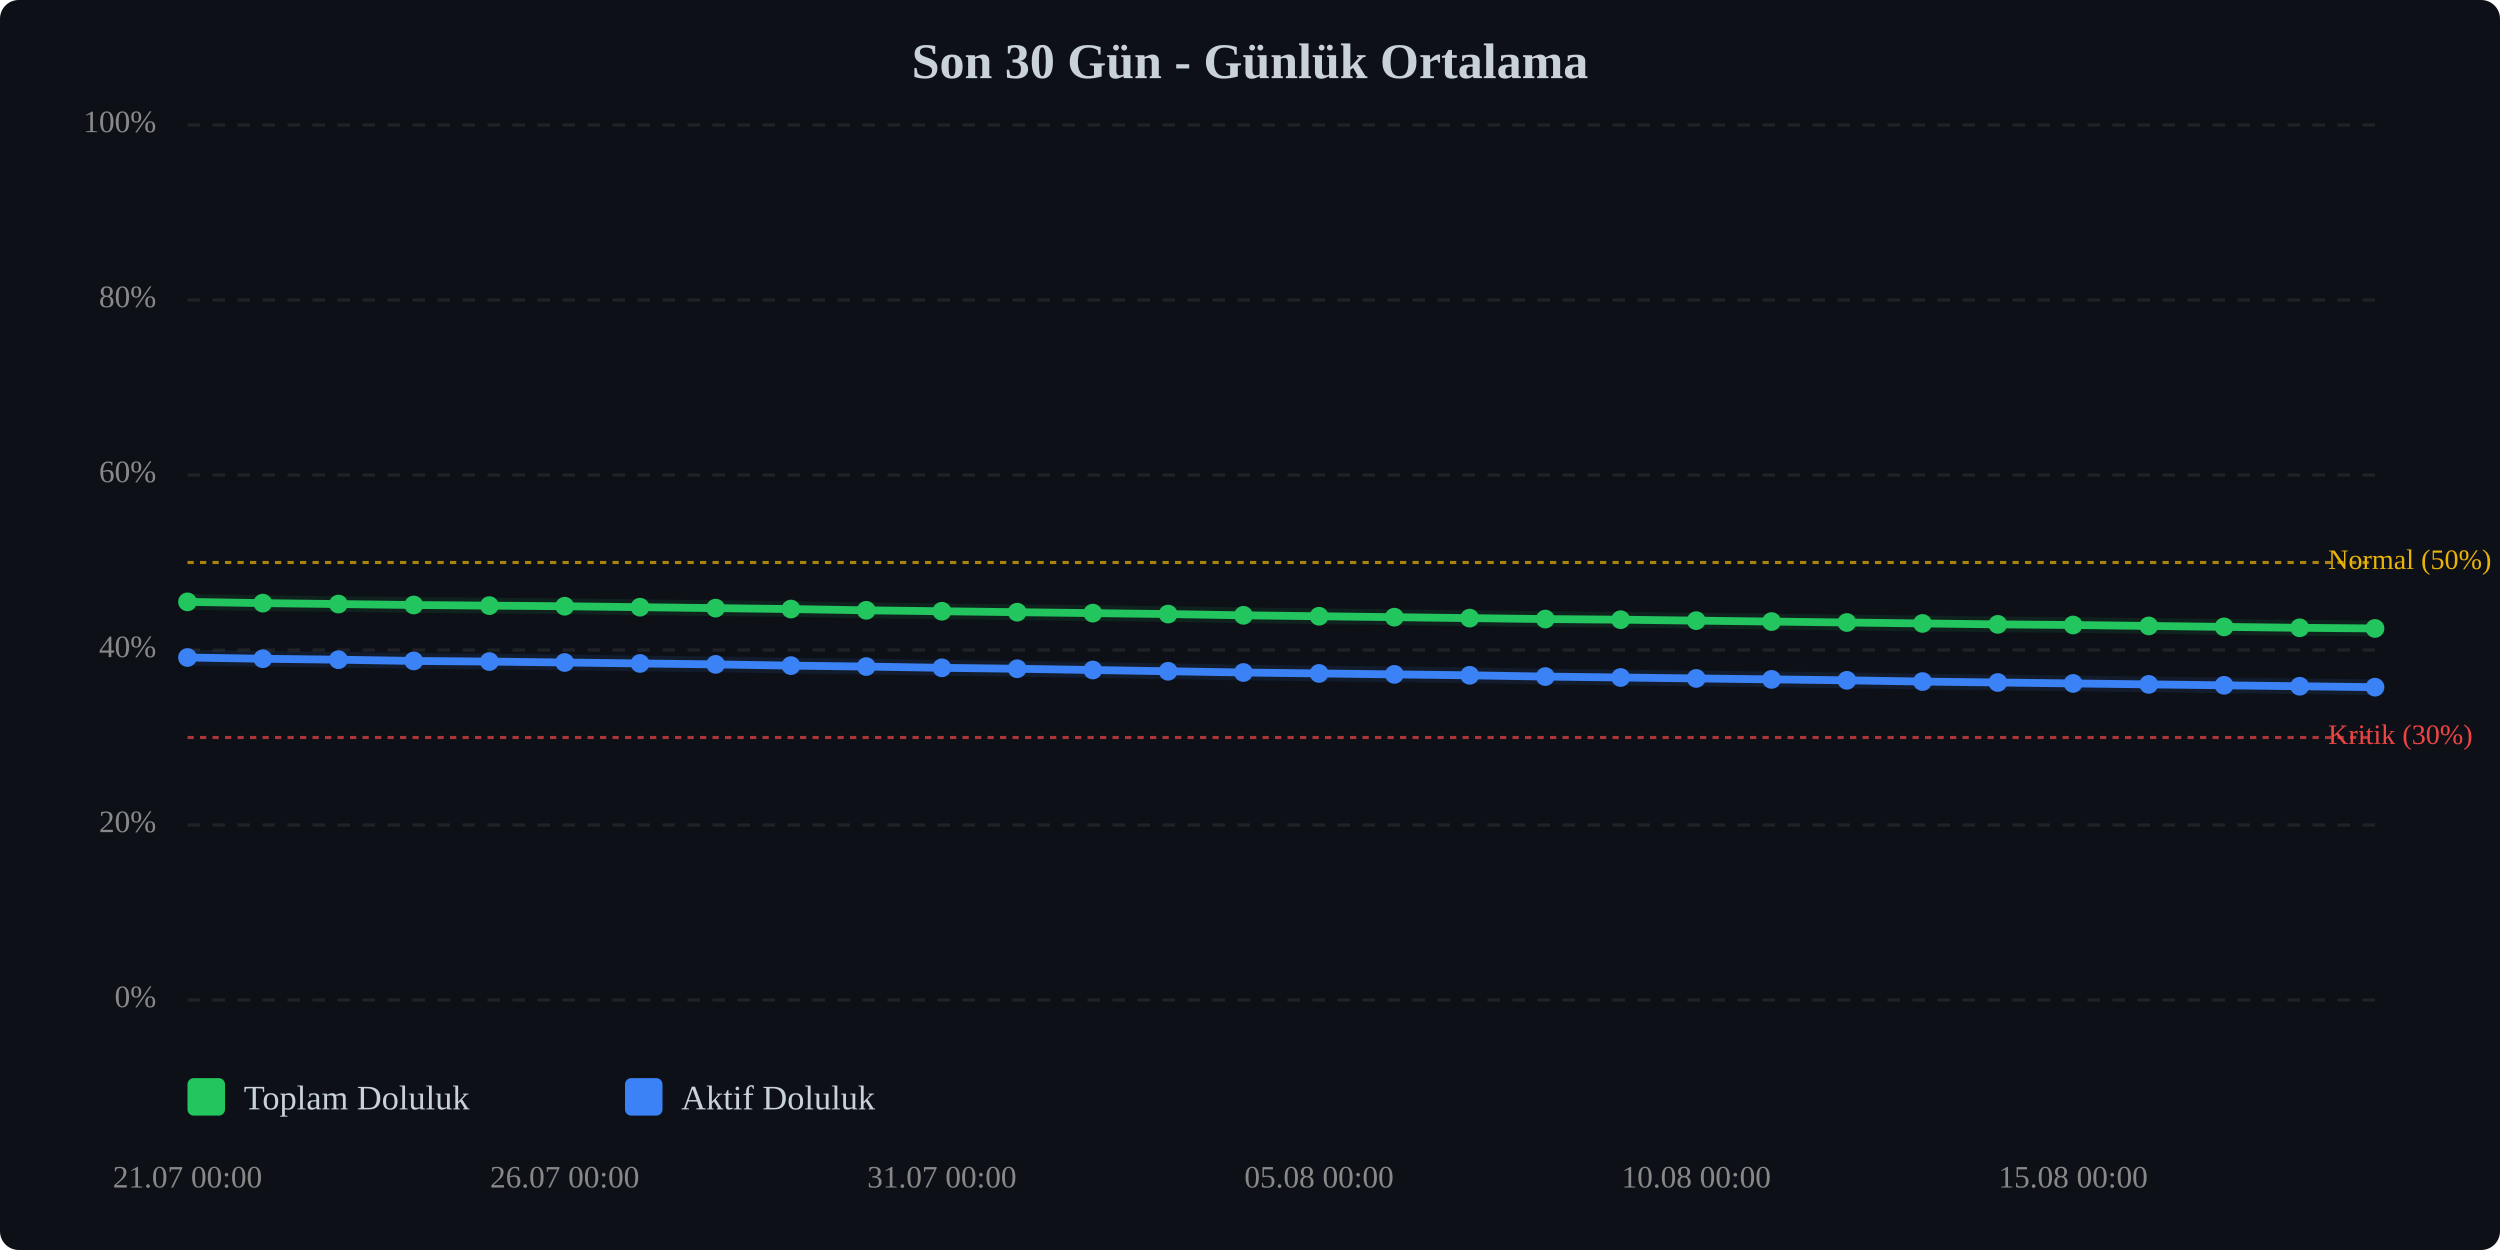
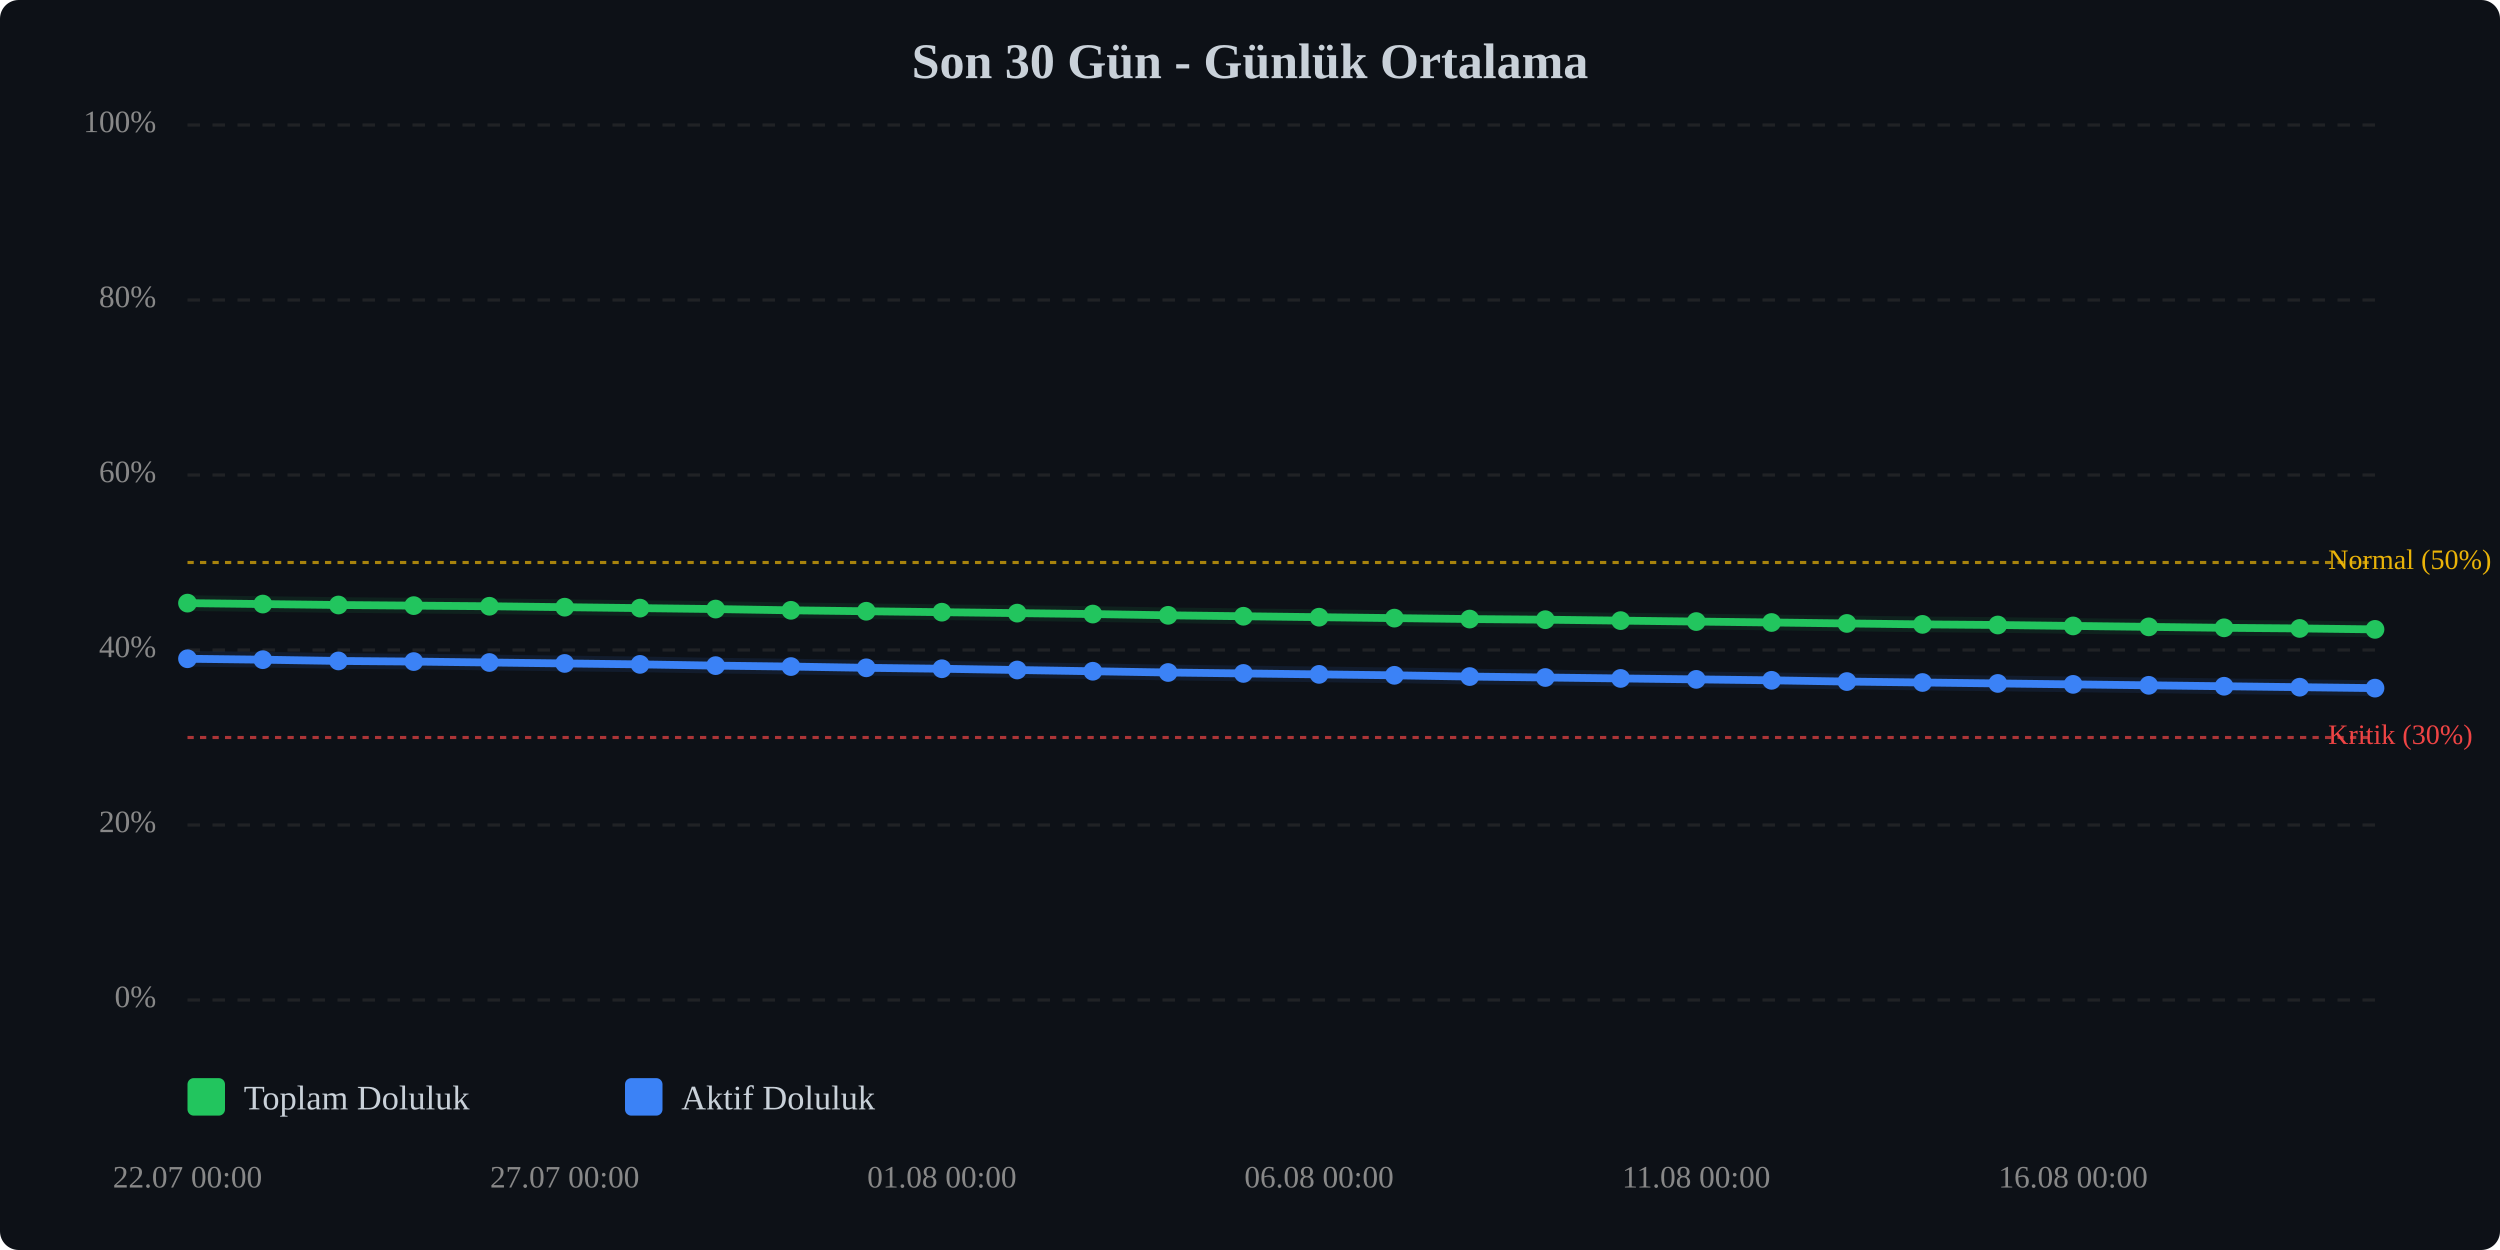
<svg xmlns="http://www.w3.org/2000/svg" viewBox="0 0 800 400" width="100%" style="max-width:800px;">
  <rect width="800" height="400" fill="#0d1117" rx="6" />
  <text x="400.0" y="25" text-anchor="middle" font-size="16" font-weight="bold" fill="#c9d1d9">Son 30 Gün - Günlük Ortalama</text>
  <line x1="60" y1="320.0" x2="760" y2="320.0" stroke="#333" stroke-width="1" stroke-dasharray="4,4" opacity="0.5" />
  <text x="50" y="320.0" text-anchor="end" dominant-baseline="middle" font-size="10" fill="#888">0%</text>
  <line x1="60" y1="264.0" x2="760" y2="264.0" stroke="#333" stroke-width="1" stroke-dasharray="4,4" opacity="0.5" />
  <text x="50" y="264.0" text-anchor="end" dominant-baseline="middle" font-size="10" fill="#888">20%</text>
  <line x1="60" y1="208.0" x2="760" y2="208.0" stroke="#333" stroke-width="1" stroke-dasharray="4,4" opacity="0.5" />
  <text x="50" y="208.0" text-anchor="end" dominant-baseline="middle" font-size="10" fill="#888">40%</text>
  <line x1="60" y1="152.0" x2="760" y2="152.0" stroke="#333" stroke-width="1" stroke-dasharray="4,4" opacity="0.5" />
  <text x="50" y="152.0" text-anchor="end" dominant-baseline="middle" font-size="10" fill="#888">60%</text>
  <line x1="60" y1="96.0" x2="760" y2="96.0" stroke="#333" stroke-width="1" stroke-dasharray="4,4" opacity="0.5" />
  <text x="50" y="96.0" text-anchor="end" dominant-baseline="middle" font-size="10" fill="#888">80%</text>
  <line x1="60" y1="40.0" x2="760" y2="40.0" stroke="#333" stroke-width="1" stroke-dasharray="4,4" opacity="0.5" />
  <text x="50" y="40.0" text-anchor="end" dominant-baseline="middle" font-size="10" fill="#888">100%</text>
  <line x1="60" y1="236.0" x2="760" y2="236.0" stroke="#ef4444" stroke-width="1" stroke-dasharray="2,2" opacity="0.7" />
  <text x="745" y="236.0" dominant-baseline="middle" font-size="9" fill="#ef4444">Kritik (30%)</text>
  <line x1="60" y1="180.0" x2="760" y2="180.0" stroke="#eab308" stroke-width="1" stroke-dasharray="2,2" opacity="0.7" />
  <text x="745" y="180.0" dominant-baseline="middle" font-size="9" fill="#eab308">Normal (50%)</text>
-   <polyline points="60.0,192.6 84.1,193.0 108.3,193.3 132.4,193.6 156.6,193.8 180.7,194.0 204.8,194.3 229.0,194.6 253.1,194.9 277.2,195.3 301.4,195.6 325.5,195.9 349.7,196.2 373.8,196.5 397.9,196.9 422.1,197.2 446.2,197.5 470.3,197.8 494.5,198.1 518.6,198.3 542.8,198.6 566.9,198.9 591.0,199.2 615.2,199.5 639.3,199.8 663.4,200.0 687.6,200.3 711.7,200.6 735.9,200.9 760.0,201.1" fill="none" stroke="#22c55e" stroke-width="2.5" stroke-linecap="round" stroke-linejoin="round" />
-   <polyline points="60.0,192.6 84.1,193.0 108.3,193.3 132.4,193.6 156.6,193.8 180.7,194.0 204.8,194.3 229.0,194.6 253.1,194.9 277.2,195.3 301.4,195.6 325.5,195.9 349.7,196.2 373.8,196.5 397.9,196.9 422.1,197.2 446.2,197.5 470.3,197.8 494.5,198.1 518.6,198.3 542.8,198.6 566.9,198.9 591.0,199.2 615.2,199.5 639.3,199.8 663.4,200.0 687.6,200.3 711.7,200.6 735.9,200.9 760.0,201.1" fill="none" stroke="#22c55e" stroke-width="5" opacity="0.1" stroke-linecap="round" stroke-linejoin="round" />
-   <polyline points="60.0,210.4 84.1,210.8 108.3,211.1 132.4,211.5 156.6,211.7 180.7,212.0 204.8,212.3 229.0,212.6 253.1,213.0 277.2,213.3 301.4,213.7 325.5,214.0 349.7,214.4 373.8,214.8 397.9,215.2 422.1,215.5 446.2,215.8 470.3,216.1 494.5,216.5 518.6,216.8 542.8,217.1 566.9,217.4 591.0,217.7 615.2,218.1 639.3,218.4 663.4,218.7 687.6,219.0 711.7,219.3 735.9,219.6 760.0,219.9" fill="none" stroke="#3b82f6" stroke-width="2.5" stroke-linecap="round" stroke-linejoin="round" />
-   <polyline points="60.0,210.4 84.1,210.8 108.3,211.1 132.4,211.5 156.6,211.7 180.7,212.0 204.8,212.3 229.0,212.6 253.1,213.0 277.2,213.3 301.4,213.7 325.5,214.0 349.7,214.4 373.8,214.8 397.9,215.2 422.1,215.5 446.2,215.8 470.3,216.1 494.5,216.5 518.6,216.8 542.8,217.1 566.9,217.4 591.0,217.7 615.2,218.1 639.3,218.4 663.4,218.7 687.6,219.0 711.7,219.3 735.9,219.6 760.0,219.9" fill="none" stroke="#3b82f6" stroke-width="5" opacity="0.1" stroke-linecap="round" stroke-linejoin="round" />
-   <circle cx="60.0" cy="192.6" r="3" fill="#22c55e" />
-   <circle cx="84.1" cy="193.0" r="3" fill="#22c55e" />
-   <circle cx="108.3" cy="193.3" r="3" fill="#22c55e" />
-   <circle cx="132.4" cy="193.6" r="3" fill="#22c55e" />
-   <circle cx="156.6" cy="193.8" r="3" fill="#22c55e" />
-   <circle cx="180.7" cy="194.0" r="3" fill="#22c55e" />
-   <circle cx="204.8" cy="194.3" r="3" fill="#22c55e" />
-   <circle cx="229.0" cy="194.6" r="3" fill="#22c55e" />
-   <circle cx="253.1" cy="194.9" r="3" fill="#22c55e" />
-   <circle cx="277.2" cy="195.3" r="3" fill="#22c55e" />
-   <circle cx="301.4" cy="195.6" r="3" fill="#22c55e" />
-   <circle cx="325.5" cy="195.9" r="3" fill="#22c55e" />
-   <circle cx="349.7" cy="196.2" r="3" fill="#22c55e" />
-   <circle cx="373.8" cy="196.5" r="3" fill="#22c55e" />
-   <circle cx="397.9" cy="196.9" r="3" fill="#22c55e" />
-   <circle cx="422.1" cy="197.2" r="3" fill="#22c55e" />
-   <circle cx="446.2" cy="197.5" r="3" fill="#22c55e" />
-   <circle cx="470.3" cy="197.8" r="3" fill="#22c55e" />
-   <circle cx="494.5" cy="198.1" r="3" fill="#22c55e" />
-   <circle cx="518.6" cy="198.3" r="3" fill="#22c55e" />
-   <circle cx="542.8" cy="198.6" r="3" fill="#22c55e" />
-   <circle cx="566.9" cy="198.9" r="3" fill="#22c55e" />
-   <circle cx="591.0" cy="199.2" r="3" fill="#22c55e" />
-   <circle cx="615.2" cy="199.5" r="3" fill="#22c55e" />
-   <circle cx="639.3" cy="199.8" r="3" fill="#22c55e" />
-   <circle cx="663.4" cy="200.0" r="3" fill="#22c55e" />
-   <circle cx="687.6" cy="200.3" r="3" fill="#22c55e" />
-   <circle cx="711.7" cy="200.6" r="3" fill="#22c55e" />
-   <circle cx="735.9" cy="200.9" r="3" fill="#22c55e" />
-   <circle cx="760.0" cy="201.1" r="3" fill="#22c55e" />
-   <circle cx="60.0" cy="210.4" r="3" fill="#3b82f6" />
-   <circle cx="84.1" cy="210.8" r="3" fill="#3b82f6" />
-   <circle cx="108.3" cy="211.1" r="3" fill="#3b82f6" />
-   <circle cx="132.4" cy="211.5" r="3" fill="#3b82f6" />
-   <circle cx="156.6" cy="211.7" r="3" fill="#3b82f6" />
-   <circle cx="180.7" cy="212.0" r="3" fill="#3b82f6" />
-   <circle cx="204.8" cy="212.3" r="3" fill="#3b82f6" />
-   <circle cx="229.0" cy="212.6" r="3" fill="#3b82f6" />
-   <circle cx="253.1" cy="213.0" r="3" fill="#3b82f6" />
-   <circle cx="277.2" cy="213.3" r="3" fill="#3b82f6" />
-   <circle cx="301.4" cy="213.7" r="3" fill="#3b82f6" />
-   <circle cx="325.5" cy="214.0" r="3" fill="#3b82f6" />
-   <circle cx="349.7" cy="214.4" r="3" fill="#3b82f6" />
-   <circle cx="373.8" cy="214.8" r="3" fill="#3b82f6" />
-   <circle cx="397.9" cy="215.2" r="3" fill="#3b82f6" />
-   <circle cx="422.1" cy="215.5" r="3" fill="#3b82f6" />
-   <circle cx="446.2" cy="215.8" r="3" fill="#3b82f6" />
-   <circle cx="470.3" cy="216.1" r="3" fill="#3b82f6" />
-   <circle cx="494.5" cy="216.5" r="3" fill="#3b82f6" />
-   <circle cx="518.6" cy="216.8" r="3" fill="#3b82f6" />
-   <circle cx="542.8" cy="217.1" r="3" fill="#3b82f6" />
-   <circle cx="566.9" cy="217.4" r="3" fill="#3b82f6" />
-   <circle cx="591.0" cy="217.7" r="3" fill="#3b82f6" />
-   <circle cx="615.2" cy="218.1" r="3" fill="#3b82f6" />
-   <circle cx="639.3" cy="218.4" r="3" fill="#3b82f6" />
-   <circle cx="663.4" cy="218.7" r="3" fill="#3b82f6" />
-   <circle cx="687.6" cy="219.0" r="3" fill="#3b82f6" />
-   <circle cx="711.7" cy="219.3" r="3" fill="#3b82f6" />
-   <circle cx="735.9" cy="219.6" r="3" fill="#3b82f6" />
-   <circle cx="760.0" cy="219.9" r="3" fill="#3b82f6" />
-   <text x="60.0" y="380" text-anchor="middle" font-size="10" fill="#888">21.07 00:00</text>
-   <text x="180.7" y="380" text-anchor="middle" font-size="10" fill="#888">26.07 00:00</text>
-   <text x="301.4" y="380" text-anchor="middle" font-size="10" fill="#888">31.07 00:00</text>
-   <text x="422.1" y="380" text-anchor="middle" font-size="10" fill="#888">05.08 00:00</text>
-   <text x="542.8" y="380" text-anchor="middle" font-size="10" fill="#888">10.08 00:00</text>
-   <text x="663.4" y="380" text-anchor="middle" font-size="10" fill="#888">15.08 00:00</text>
+   <polyline points="60.0,193.0 84.1,193.3 108.3,193.6 132.4,193.8 156.6,194.0 180.7,194.3 204.8,194.6 229.0,194.9 253.1,195.3 277.2,195.6 301.4,195.9 325.5,196.2 349.7,196.5 373.8,196.9 397.9,197.2 422.1,197.5 446.2,197.8 470.3,198.1 494.5,198.3 518.6,198.6 542.8,198.9 566.9,199.2 591.0,199.5 615.2,199.8 639.3,200.0 663.4,200.3 687.6,200.6 711.7,200.9 735.9,201.1 760.0,201.4" fill="none" stroke="#22c55e" stroke-width="2.5" stroke-linecap="round" stroke-linejoin="round" />
+   <polyline points="60.0,193.0 84.1,193.3 108.3,193.6 132.4,193.8 156.6,194.0 180.7,194.3 204.8,194.6 229.0,194.9 253.1,195.3 277.2,195.6 301.4,195.9 325.5,196.2 349.7,196.5 373.8,196.9 397.9,197.2 422.1,197.5 446.2,197.8 470.3,198.1 494.5,198.3 518.6,198.6 542.8,198.9 566.9,199.2 591.0,199.5 615.2,199.8 639.3,200.0 663.4,200.3 687.6,200.6 711.7,200.9 735.9,201.1 760.0,201.4" fill="none" stroke="#22c55e" stroke-width="5" opacity="0.1" stroke-linecap="round" stroke-linejoin="round" />
+   <polyline points="60.0,210.8 84.1,211.1 108.3,211.5 132.4,211.7 156.6,212.0 180.7,212.3 204.8,212.6 229.0,213.0 253.1,213.3 277.2,213.7 301.4,214.0 325.5,214.4 349.7,214.8 373.8,215.2 397.9,215.5 422.1,215.8 446.2,216.1 470.3,216.5 494.5,216.8 518.6,217.1 542.8,217.4 566.9,217.7 591.0,218.1 615.2,218.4 639.3,218.7 663.4,219.0 687.6,219.3 711.7,219.6 735.9,219.9 760.0,220.2" fill="none" stroke="#3b82f6" stroke-width="2.5" stroke-linecap="round" stroke-linejoin="round" />
+   <polyline points="60.0,210.8 84.1,211.1 108.3,211.5 132.4,211.7 156.6,212.0 180.7,212.3 204.8,212.6 229.0,213.0 253.1,213.3 277.2,213.7 301.4,214.0 325.5,214.4 349.7,214.8 373.8,215.2 397.9,215.5 422.1,215.8 446.2,216.1 470.3,216.5 494.5,216.8 518.6,217.1 542.8,217.4 566.9,217.7 591.0,218.1 615.2,218.4 639.3,218.7 663.4,219.0 687.6,219.3 711.7,219.6 735.9,219.9 760.0,220.2" fill="none" stroke="#3b82f6" stroke-width="5" opacity="0.1" stroke-linecap="round" stroke-linejoin="round" />
+   <circle cx="60.0" cy="193.0" r="3" fill="#22c55e" />
+   <circle cx="84.1" cy="193.3" r="3" fill="#22c55e" />
+   <circle cx="108.3" cy="193.6" r="3" fill="#22c55e" />
+   <circle cx="132.4" cy="193.8" r="3" fill="#22c55e" />
+   <circle cx="156.6" cy="194.0" r="3" fill="#22c55e" />
+   <circle cx="180.7" cy="194.3" r="3" fill="#22c55e" />
+   <circle cx="204.8" cy="194.6" r="3" fill="#22c55e" />
+   <circle cx="229.0" cy="194.9" r="3" fill="#22c55e" />
+   <circle cx="253.1" cy="195.3" r="3" fill="#22c55e" />
+   <circle cx="277.2" cy="195.6" r="3" fill="#22c55e" />
+   <circle cx="301.4" cy="195.9" r="3" fill="#22c55e" />
+   <circle cx="325.5" cy="196.2" r="3" fill="#22c55e" />
+   <circle cx="349.7" cy="196.5" r="3" fill="#22c55e" />
+   <circle cx="373.8" cy="196.9" r="3" fill="#22c55e" />
+   <circle cx="397.9" cy="197.2" r="3" fill="#22c55e" />
+   <circle cx="422.1" cy="197.5" r="3" fill="#22c55e" />
+   <circle cx="446.2" cy="197.8" r="3" fill="#22c55e" />
+   <circle cx="470.3" cy="198.1" r="3" fill="#22c55e" />
+   <circle cx="494.5" cy="198.3" r="3" fill="#22c55e" />
+   <circle cx="518.6" cy="198.6" r="3" fill="#22c55e" />
+   <circle cx="542.8" cy="198.9" r="3" fill="#22c55e" />
+   <circle cx="566.9" cy="199.2" r="3" fill="#22c55e" />
+   <circle cx="591.0" cy="199.5" r="3" fill="#22c55e" />
+   <circle cx="615.2" cy="199.8" r="3" fill="#22c55e" />
+   <circle cx="639.3" cy="200.0" r="3" fill="#22c55e" />
+   <circle cx="663.4" cy="200.3" r="3" fill="#22c55e" />
+   <circle cx="687.6" cy="200.6" r="3" fill="#22c55e" />
+   <circle cx="711.7" cy="200.9" r="3" fill="#22c55e" />
+   <circle cx="735.9" cy="201.1" r="3" fill="#22c55e" />
+   <circle cx="760.0" cy="201.4" r="3" fill="#22c55e" />
+   <circle cx="60.0" cy="210.8" r="3" fill="#3b82f6" />
+   <circle cx="84.1" cy="211.1" r="3" fill="#3b82f6" />
+   <circle cx="108.3" cy="211.5" r="3" fill="#3b82f6" />
+   <circle cx="132.4" cy="211.7" r="3" fill="#3b82f6" />
+   <circle cx="156.6" cy="212.0" r="3" fill="#3b82f6" />
+   <circle cx="180.7" cy="212.3" r="3" fill="#3b82f6" />
+   <circle cx="204.8" cy="212.6" r="3" fill="#3b82f6" />
+   <circle cx="229.0" cy="213.0" r="3" fill="#3b82f6" />
+   <circle cx="253.1" cy="213.3" r="3" fill="#3b82f6" />
+   <circle cx="277.2" cy="213.7" r="3" fill="#3b82f6" />
+   <circle cx="301.4" cy="214.0" r="3" fill="#3b82f6" />
+   <circle cx="325.5" cy="214.4" r="3" fill="#3b82f6" />
+   <circle cx="349.7" cy="214.8" r="3" fill="#3b82f6" />
+   <circle cx="373.8" cy="215.2" r="3" fill="#3b82f6" />
+   <circle cx="397.9" cy="215.5" r="3" fill="#3b82f6" />
+   <circle cx="422.1" cy="215.8" r="3" fill="#3b82f6" />
+   <circle cx="446.2" cy="216.1" r="3" fill="#3b82f6" />
+   <circle cx="470.3" cy="216.5" r="3" fill="#3b82f6" />
+   <circle cx="494.5" cy="216.8" r="3" fill="#3b82f6" />
+   <circle cx="518.6" cy="217.1" r="3" fill="#3b82f6" />
+   <circle cx="542.8" cy="217.4" r="3" fill="#3b82f6" />
+   <circle cx="566.9" cy="217.7" r="3" fill="#3b82f6" />
+   <circle cx="591.0" cy="218.1" r="3" fill="#3b82f6" />
+   <circle cx="615.2" cy="218.4" r="3" fill="#3b82f6" />
+   <circle cx="639.3" cy="218.7" r="3" fill="#3b82f6" />
+   <circle cx="663.4" cy="219.0" r="3" fill="#3b82f6" />
+   <circle cx="687.6" cy="219.3" r="3" fill="#3b82f6" />
+   <circle cx="711.7" cy="219.6" r="3" fill="#3b82f6" />
+   <circle cx="735.9" cy="219.9" r="3" fill="#3b82f6" />
+   <circle cx="760.0" cy="220.2" r="3" fill="#3b82f6" />
+   <text x="60.0" y="380" text-anchor="middle" font-size="10" fill="#888">22.07 00:00</text>
+   <text x="180.7" y="380" text-anchor="middle" font-size="10" fill="#888">27.07 00:00</text>
+   <text x="301.4" y="380" text-anchor="middle" font-size="10" fill="#888">01.08 00:00</text>
+   <text x="422.1" y="380" text-anchor="middle" font-size="10" fill="#888">06.08 00:00</text>
+   <text x="542.8" y="380" text-anchor="middle" font-size="10" fill="#888">11.08 00:00</text>
+   <text x="663.4" y="380" text-anchor="middle" font-size="10" fill="#888">16.08 00:00</text>
  <g transform="translate(60, 345)">
    <rect x="0" y="0" width="12" height="12" fill="#22c55e" rx="2" />
    <text x="18" y="10" font-size="11" fill="#c9d1d9">Toplam Doluluk</text>
    <rect x="140" y="0" width="12" height="12" fill="#3b82f6" rx="2" />
    <text x="158" y="10" font-size="11" fill="#c9d1d9">Aktif Doluluk</text>
  </g>
</svg>
